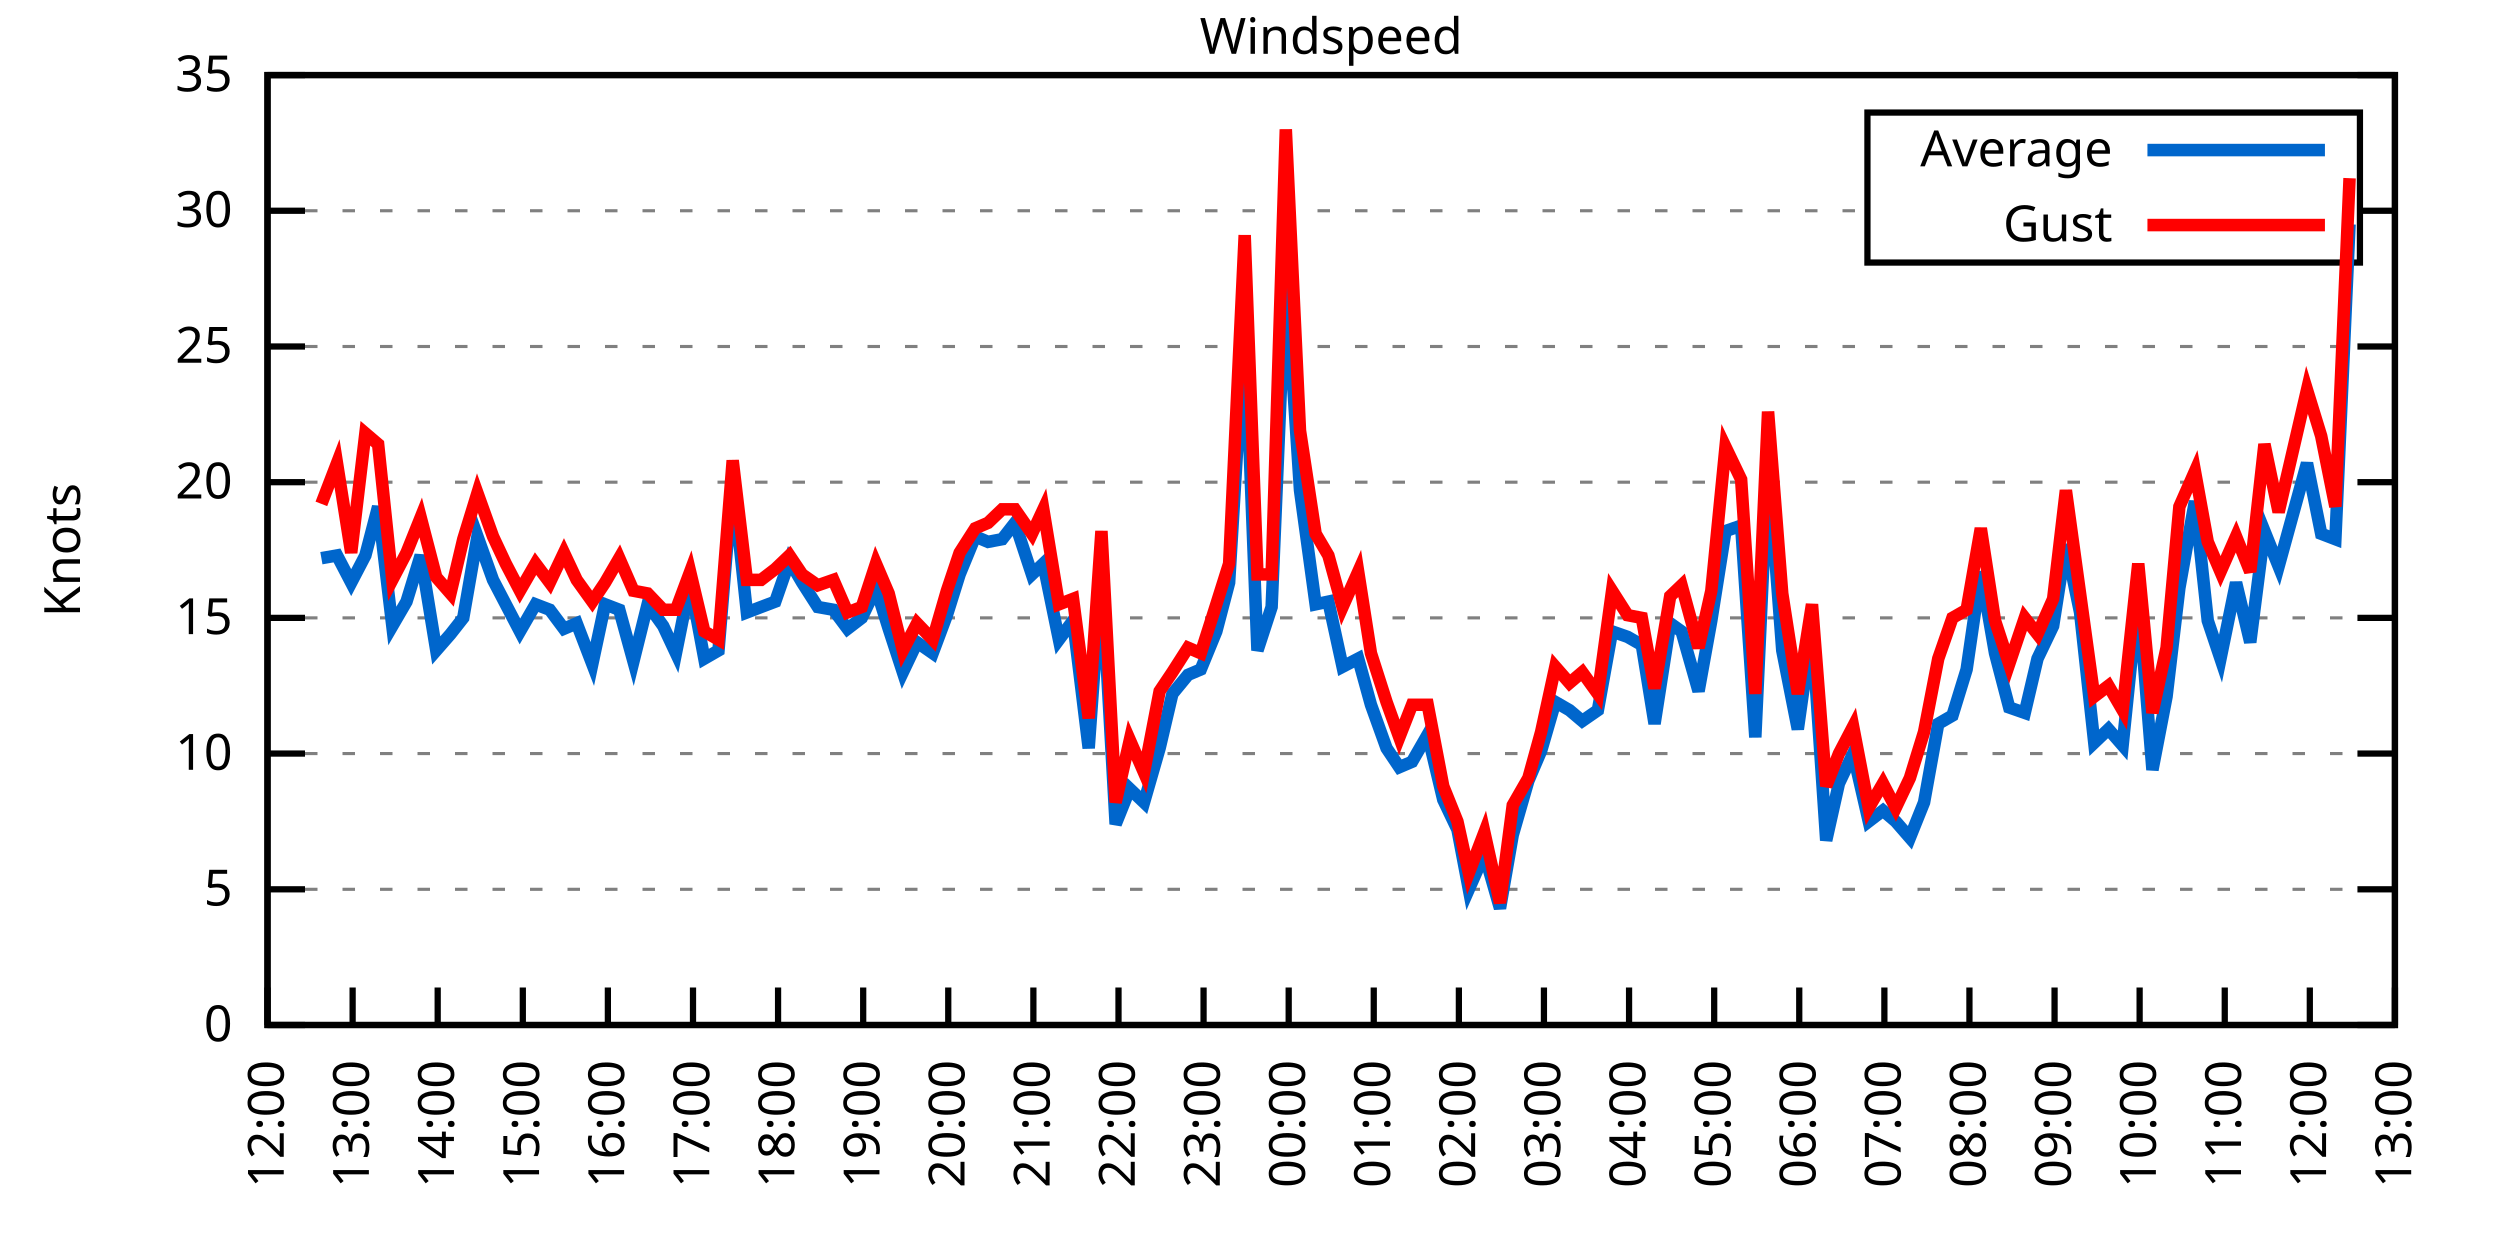
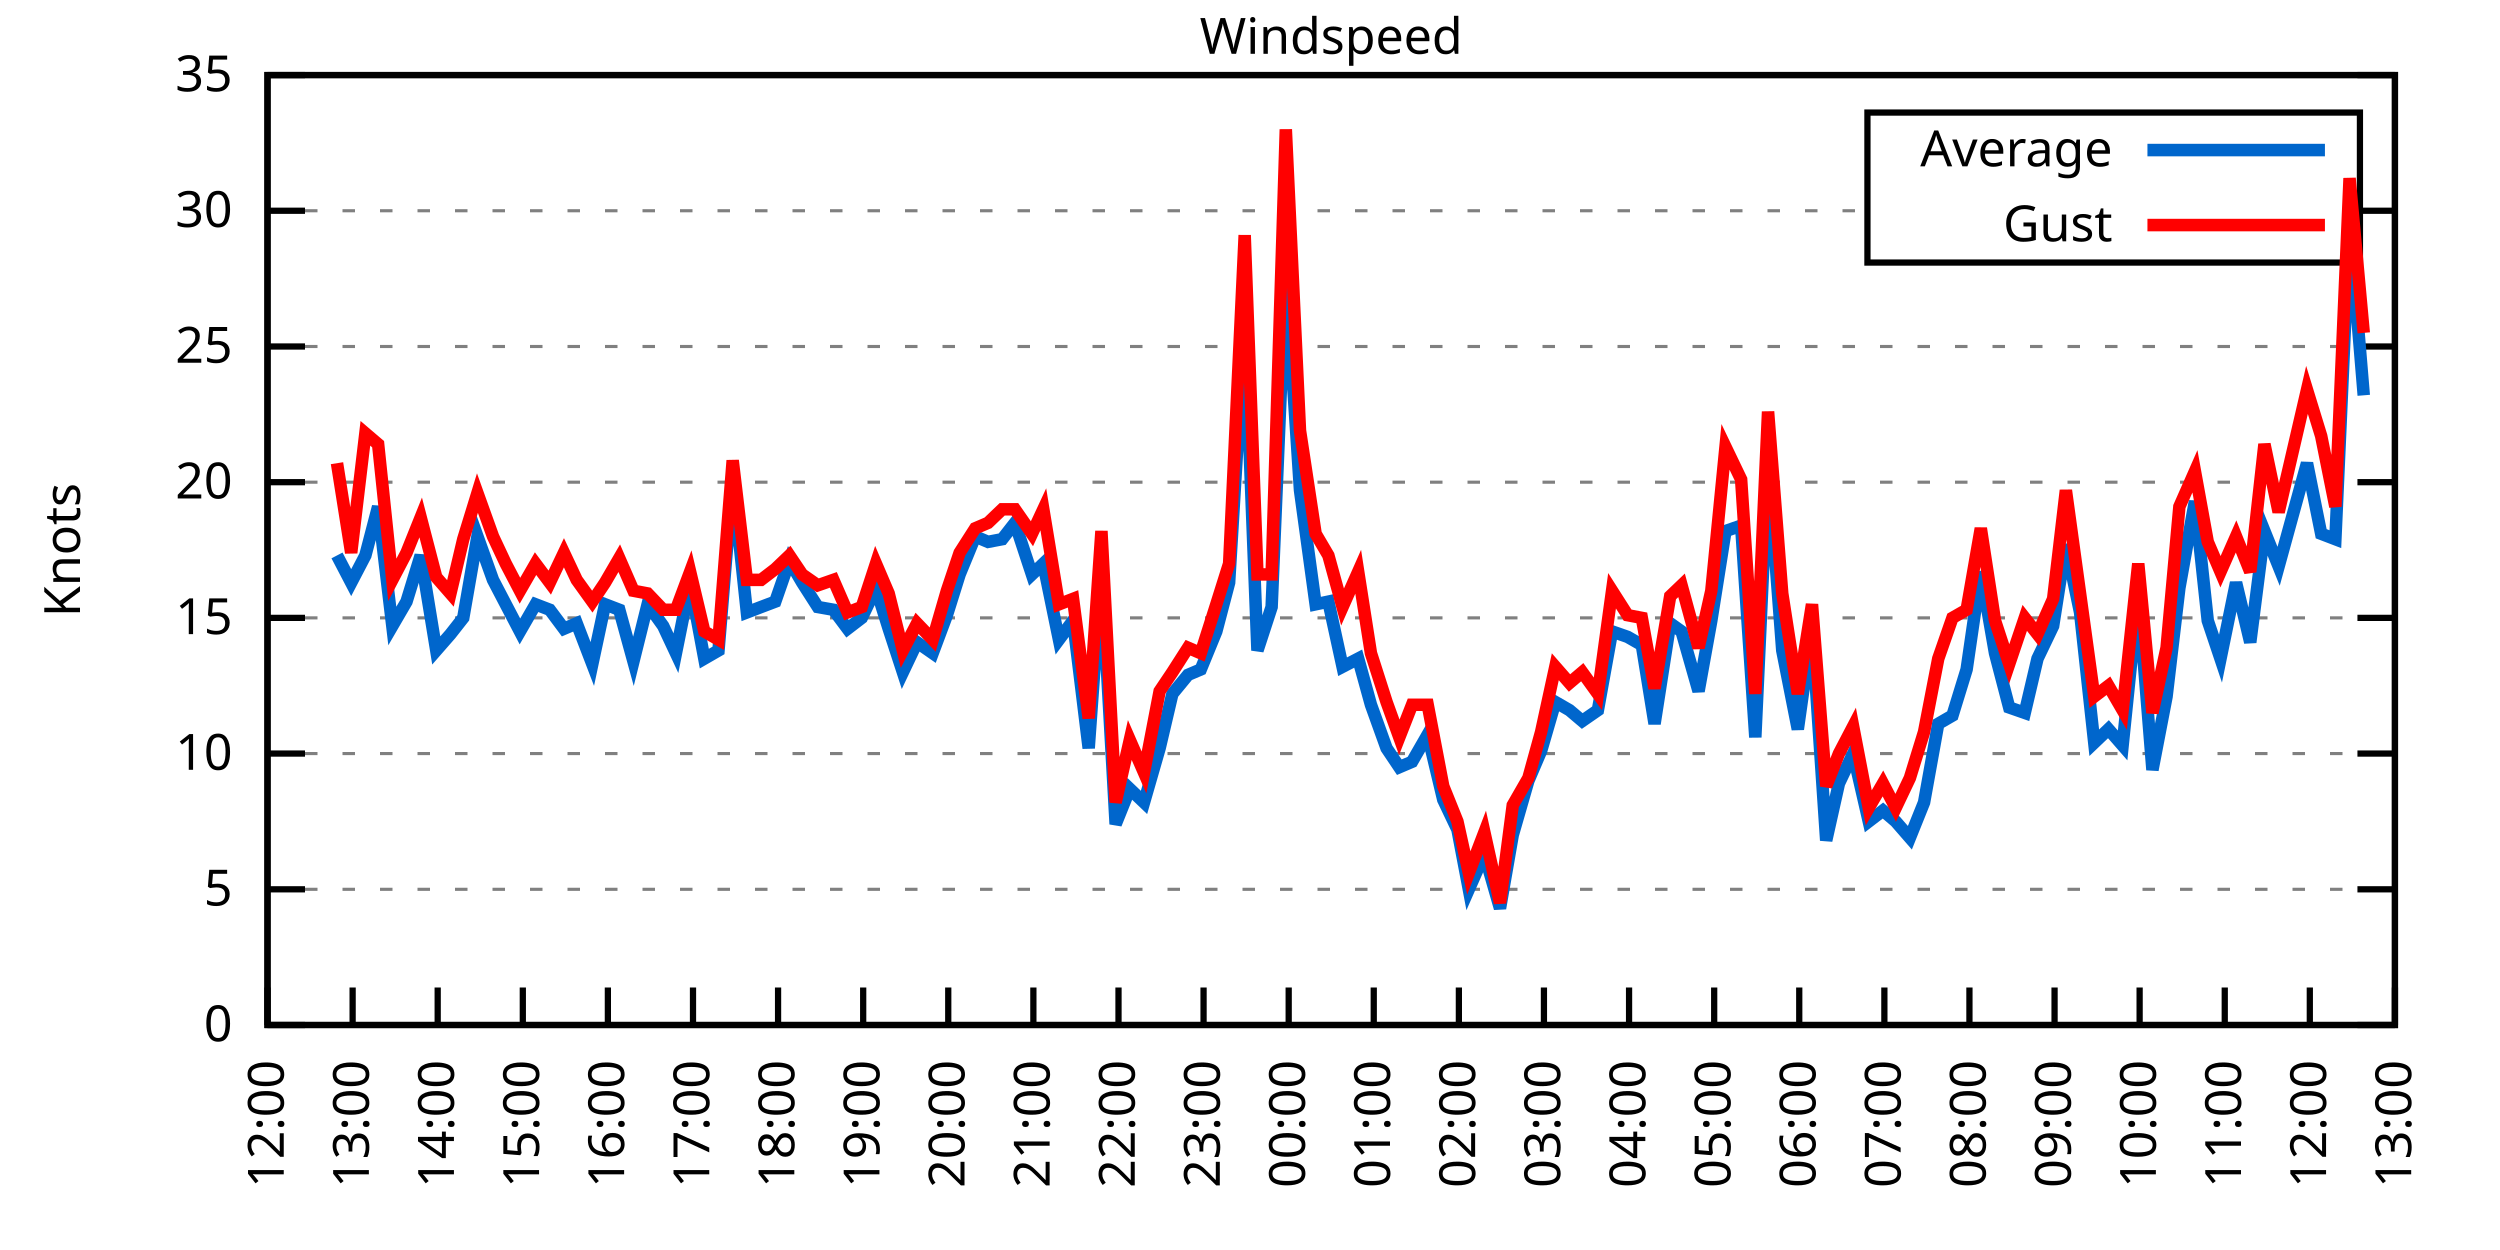
<svg xmlns="http://www.w3.org/2000/svg" xmlns:xlink="http://www.w3.org/1999/xlink" width="400" height="200" viewBox="0 0 400 200">
  <g id="gnuplot_canvas">
    <rect x="0" y="0" width="400" height="200" fill="none" />
    <defs>
      <circle id="gpDot" r="0.5" stroke-width="0.5" stroke="currentColor" />
      <path id="gpPt0" stroke-width="0.333" stroke="currentColor" d="M-1,0 h2 M0,-1 v2" />
      <path id="gpPt1" stroke-width="0.333" stroke="currentColor" d="M-1,-1 L1,1 M1,-1 L-1,1" />
      <path id="gpPt2" stroke-width="0.333" stroke="currentColor" d="M-1,0 L1,0 M0,-1 L0,1 M-1,-1 L1,1 M-1,1 L1,-1" />
      <rect id="gpPt3" stroke-width="0.333" stroke="currentColor" x="-1" y="-1" width="2" height="2" />
      <rect id="gpPt4" stroke-width="0.333" stroke="currentColor" fill="currentColor" x="-1" y="-1" width="2" height="2" />
      <circle id="gpPt5" stroke-width="0.333" stroke="currentColor" cx="0" cy="0" r="1" />
      <use xlink:href="#gpPt5" id="gpPt6" fill="currentColor" stroke="none" />
      <path id="gpPt7" stroke-width="0.333" stroke="currentColor" d="M0,-1.33 L-1.33,0.67 L1.33,0.67 z" />
      <use xlink:href="#gpPt7" id="gpPt8" fill="currentColor" stroke="none" />
      <use xlink:href="#gpPt7" id="gpPt9" stroke="currentColor" transform="rotate(180)" />
      <use xlink:href="#gpPt9" id="gpPt10" fill="currentColor" stroke="none" />
      <use xlink:href="#gpPt3" id="gpPt11" stroke="currentColor" transform="rotate(45)" />
      <use xlink:href="#gpPt11" id="gpPt12" fill="currentColor" stroke="none" />
      <path id="gpPt13" stroke-width="0.333" stroke="currentColor" d="M0,1.330 L1.265,0.411 L0.782,-1.067 L-0.782,-1.076 L-1.265,0.411 z" />
      <use xlink:href="#gpPt13" id="gpPt14" fill="currentColor" stroke="none" />
      <filter id="textbox" filterUnits="objectBoundingBox" x="0" y="0" height="1" width="1">
        <feFlood flood-color="white" flood-opacity="1" result="bgnd" />
        <feComposite in="SourceGraphic" in2="bgnd" operator="atop" />
      </filter>
      <filter id="greybox" filterUnits="objectBoundingBox" x="0" y="0" height="1" width="1">
        <feFlood flood-color="lightgrey" flood-opacity="1" result="grey" />
        <feComposite in="SourceGraphic" in2="grey" operator="atop" />
      </filter>
    </defs>
    <g fill="none" color="white" stroke="currentColor" stroke-width="1.00" stroke-linecap="butt" stroke-linejoin="miter">
</g>
    <g fill="none" color="black" stroke="currentColor" stroke-width="1.00" stroke-linecap="butt" stroke-linejoin="miter">
      <g stroke="none" shape-rendering="crispEdges">
        <polygon fill="rgb(255, 255, 255)" points="42.80,164.00 383.18,164.00 383.18,12.02 42.80,12.02 " />
      </g>
    </g>
    <g fill="none" color="black" stroke="currentColor" stroke-width="1.00" stroke-linecap="butt" stroke-linejoin="miter">
</g>
    <g fill="none" color="black" stroke="black" stroke-width="0.50" stroke-linecap="butt" stroke-linejoin="miter">
</g>
    <g fill="none" color="gray" stroke="currentColor" stroke-width="0.50" stroke-linecap="butt" stroke-linejoin="miter">
      <path stroke="gray" stroke-dasharray="2,4" class="gridline" d="M42.80,164.00 L383.19,164.00  " />
    </g>
    <g fill="none" color="gray" stroke="gray" stroke-width="1.00" stroke-linecap="butt" stroke-linejoin="miter">
</g>
    <g fill="none" color="black" stroke="currentColor" stroke-width="1.00" stroke-linecap="butt" stroke-linejoin="miter">
      <path stroke="black" d="M42.80,164.00 L48.80,164.00 M383.19,164.00 L377.19,164.00  " />
      <g transform="translate(37.20,166.60)" stroke="none" fill="black" font-family="Sans" font-size="8.00" text-anchor="end">
        <text>
          <tspan font-family="Sans"> 0</tspan>
        </text>
      </g>
    </g>
    <g fill="none" color="black" stroke="currentColor" stroke-width="1.00" stroke-linecap="butt" stroke-linejoin="miter">
</g>
    <g fill="none" color="black" stroke="black" stroke-width="0.50" stroke-linecap="butt" stroke-linejoin="miter">
</g>
    <g fill="none" color="gray" stroke="currentColor" stroke-width="0.50" stroke-linecap="butt" stroke-linejoin="miter">
      <path stroke="gray" stroke-dasharray="2,4" class="gridline" d="M42.80,142.29 L383.19,142.29  " />
    </g>
    <g fill="none" color="gray" stroke="gray" stroke-width="1.00" stroke-linecap="butt" stroke-linejoin="miter">
</g>
    <g fill="none" color="black" stroke="currentColor" stroke-width="1.00" stroke-linecap="butt" stroke-linejoin="miter">
      <path stroke="black" d="M42.80,142.29 L48.80,142.29 M383.19,142.29 L377.19,142.29  " />
      <g transform="translate(37.20,144.89)" stroke="none" fill="black" font-family="Sans" font-size="8.00" text-anchor="end">
        <text>
          <tspan font-family="Sans"> 5</tspan>
        </text>
      </g>
    </g>
    <g fill="none" color="black" stroke="currentColor" stroke-width="1.00" stroke-linecap="butt" stroke-linejoin="miter">
</g>
    <g fill="none" color="black" stroke="black" stroke-width="0.50" stroke-linecap="butt" stroke-linejoin="miter">
</g>
    <g fill="none" color="gray" stroke="currentColor" stroke-width="0.50" stroke-linecap="butt" stroke-linejoin="miter">
      <path stroke="gray" stroke-dasharray="2,4" class="gridline" d="M42.80,120.57 L383.19,120.57  " />
    </g>
    <g fill="none" color="gray" stroke="gray" stroke-width="1.00" stroke-linecap="butt" stroke-linejoin="miter">
</g>
    <g fill="none" color="black" stroke="currentColor" stroke-width="1.00" stroke-linecap="butt" stroke-linejoin="miter">
      <path stroke="black" d="M42.80,120.57 L48.80,120.57 M383.19,120.57 L377.19,120.57  " />
      <g transform="translate(37.20,123.17)" stroke="none" fill="black" font-family="Sans" font-size="8.00" text-anchor="end">
        <text>
          <tspan font-family="Sans"> 10</tspan>
        </text>
      </g>
    </g>
    <g fill="none" color="black" stroke="currentColor" stroke-width="1.00" stroke-linecap="butt" stroke-linejoin="miter">
</g>
    <g fill="none" color="black" stroke="black" stroke-width="0.50" stroke-linecap="butt" stroke-linejoin="miter">
</g>
    <g fill="none" color="gray" stroke="currentColor" stroke-width="0.50" stroke-linecap="butt" stroke-linejoin="miter">
      <path stroke="gray" stroke-dasharray="2,4" class="gridline" d="M42.80,98.86 L383.19,98.86  " />
    </g>
    <g fill="none" color="gray" stroke="gray" stroke-width="1.00" stroke-linecap="butt" stroke-linejoin="miter">
</g>
    <g fill="none" color="black" stroke="currentColor" stroke-width="1.00" stroke-linecap="butt" stroke-linejoin="miter">
      <path stroke="black" d="M42.80,98.86 L48.80,98.86 M383.19,98.86 L377.19,98.86  " />
      <g transform="translate(37.20,101.46)" stroke="none" fill="black" font-family="Sans" font-size="8.00" text-anchor="end">
        <text>
          <tspan font-family="Sans"> 15</tspan>
        </text>
      </g>
    </g>
    <g fill="none" color="black" stroke="currentColor" stroke-width="1.00" stroke-linecap="butt" stroke-linejoin="miter">
</g>
    <g fill="none" color="black" stroke="black" stroke-width="0.50" stroke-linecap="butt" stroke-linejoin="miter">
</g>
    <g fill="none" color="gray" stroke="currentColor" stroke-width="0.50" stroke-linecap="butt" stroke-linejoin="miter">
      <path stroke="gray" stroke-dasharray="2,4" class="gridline" d="M42.80,77.15 L383.19,77.15  " />
    </g>
    <g fill="none" color="gray" stroke="gray" stroke-width="1.00" stroke-linecap="butt" stroke-linejoin="miter">
</g>
    <g fill="none" color="black" stroke="currentColor" stroke-width="1.00" stroke-linecap="butt" stroke-linejoin="miter">
      <path stroke="black" d="M42.80,77.15 L48.80,77.15 M383.19,77.15 L377.19,77.15  " />
      <g transform="translate(37.20,79.75)" stroke="none" fill="black" font-family="Sans" font-size="8.00" text-anchor="end">
        <text>
          <tspan font-family="Sans"> 20</tspan>
        </text>
      </g>
    </g>
    <g fill="none" color="black" stroke="currentColor" stroke-width="1.00" stroke-linecap="butt" stroke-linejoin="miter">
</g>
    <g fill="none" color="black" stroke="black" stroke-width="0.50" stroke-linecap="butt" stroke-linejoin="miter">
</g>
    <g fill="none" color="gray" stroke="currentColor" stroke-width="0.50" stroke-linecap="butt" stroke-linejoin="miter">
      <path stroke="gray" stroke-dasharray="2,4" class="gridline" d="M42.80,55.44 L383.19,55.44  " />
    </g>
    <g fill="none" color="gray" stroke="gray" stroke-width="1.00" stroke-linecap="butt" stroke-linejoin="miter">
</g>
    <g fill="none" color="black" stroke="currentColor" stroke-width="1.00" stroke-linecap="butt" stroke-linejoin="miter">
      <path stroke="black" d="M42.80,55.44 L48.80,55.44 M383.19,55.44 L377.19,55.44  " />
      <g transform="translate(37.20,58.04)" stroke="none" fill="black" font-family="Sans" font-size="8.00" text-anchor="end">
        <text>
          <tspan font-family="Sans"> 25</tspan>
        </text>
      </g>
    </g>
    <g fill="none" color="black" stroke="currentColor" stroke-width="1.00" stroke-linecap="butt" stroke-linejoin="miter">
</g>
    <g fill="none" color="black" stroke="black" stroke-width="0.50" stroke-linecap="butt" stroke-linejoin="miter">
</g>
    <g fill="none" color="gray" stroke="currentColor" stroke-width="0.50" stroke-linecap="butt" stroke-linejoin="miter">
      <path stroke="gray" stroke-dasharray="2,4" class="gridline" d="M42.80,33.72 L298.79,33.72 M377.59,33.72 L383.19,33.72  " />
    </g>
    <g fill="none" color="gray" stroke="gray" stroke-width="1.00" stroke-linecap="butt" stroke-linejoin="miter">
</g>
    <g fill="none" color="black" stroke="currentColor" stroke-width="1.00" stroke-linecap="butt" stroke-linejoin="miter">
      <path stroke="black" d="M42.80,33.72 L48.80,33.72 M383.19,33.72 L377.19,33.72  " />
      <g transform="translate(37.20,36.32)" stroke="none" fill="black" font-family="Sans" font-size="8.00" text-anchor="end">
        <text>
          <tspan font-family="Sans"> 30</tspan>
        </text>
      </g>
    </g>
    <g fill="none" color="black" stroke="currentColor" stroke-width="1.00" stroke-linecap="butt" stroke-linejoin="miter">
</g>
    <g fill="none" color="black" stroke="black" stroke-width="0.50" stroke-linecap="butt" stroke-linejoin="miter">
</g>
    <g fill="none" color="gray" stroke="currentColor" stroke-width="0.50" stroke-linecap="butt" stroke-linejoin="miter">
      <path stroke="gray" stroke-dasharray="2,4" class="gridline" d="M42.80,12.01 L383.19,12.01  " />
    </g>
    <g fill="none" color="gray" stroke="gray" stroke-width="1.00" stroke-linecap="butt" stroke-linejoin="miter">
</g>
    <g fill="none" color="black" stroke="currentColor" stroke-width="1.00" stroke-linecap="butt" stroke-linejoin="miter">
      <path stroke="black" d="M42.80,12.01 L48.80,12.01 M383.19,12.01 L377.19,12.01  " />
      <g transform="translate(37.20,14.61)" stroke="none" fill="black" font-family="Sans" font-size="8.00" text-anchor="end">
        <text>
          <tspan font-family="Sans"> 35</tspan>
        </text>
      </g>
    </g>
    <g fill="none" color="black" stroke="currentColor" stroke-width="1.00" stroke-linecap="butt" stroke-linejoin="miter">
      <path stroke="black" d="M42.80,164.00 L42.80,158.00  " />
      <g transform="translate(45.40,169.60) rotate(270.00)" stroke="none" fill="black" font-family="Sans" font-size="8.00" text-anchor="end">
        <text>
          <tspan font-family="Sans">12:00</tspan>
        </text>
      </g>
    </g>
    <g fill="none" color="black" stroke="currentColor" stroke-width="1.00" stroke-linecap="butt" stroke-linejoin="miter">
      <path stroke="black" d="M56.42,164.00 L56.42,158.00  " />
      <g transform="translate(59.02,169.60) rotate(270.00)" stroke="none" fill="black" font-family="Sans" font-size="8.00" text-anchor="end">
        <text>
          <tspan font-family="Sans">13:00</tspan>
        </text>
      </g>
    </g>
    <g fill="none" color="black" stroke="currentColor" stroke-width="1.00" stroke-linecap="butt" stroke-linejoin="miter">
      <path stroke="black" d="M70.03,164.00 L70.03,158.00  " />
      <g transform="translate(72.63,169.60) rotate(270.00)" stroke="none" fill="black" font-family="Sans" font-size="8.00" text-anchor="end">
        <text>
          <tspan font-family="Sans">14:00</tspan>
        </text>
      </g>
    </g>
    <g fill="none" color="black" stroke="currentColor" stroke-width="1.00" stroke-linecap="butt" stroke-linejoin="miter">
      <path stroke="black" d="M83.65,164.00 L83.65,158.00  " />
      <g transform="translate(86.25,169.60) rotate(270.00)" stroke="none" fill="black" font-family="Sans" font-size="8.00" text-anchor="end">
        <text>
          <tspan font-family="Sans">15:00</tspan>
        </text>
      </g>
    </g>
    <g fill="none" color="black" stroke="currentColor" stroke-width="1.00" stroke-linecap="butt" stroke-linejoin="miter">
      <path stroke="black" d="M97.26,164.00 L97.26,158.00  " />
      <g transform="translate(99.86,169.60) rotate(270.00)" stroke="none" fill="black" font-family="Sans" font-size="8.00" text-anchor="end">
        <text>
          <tspan font-family="Sans">16:00</tspan>
        </text>
      </g>
    </g>
    <g fill="none" color="black" stroke="currentColor" stroke-width="1.00" stroke-linecap="butt" stroke-linejoin="miter">
      <path stroke="black" d="M110.88,164.00 L110.88,158.00  " />
      <g transform="translate(113.48,169.60) rotate(270.00)" stroke="none" fill="black" font-family="Sans" font-size="8.00" text-anchor="end">
        <text>
          <tspan font-family="Sans">17:00</tspan>
        </text>
      </g>
    </g>
    <g fill="none" color="black" stroke="currentColor" stroke-width="1.00" stroke-linecap="butt" stroke-linejoin="miter">
      <path stroke="black" d="M124.49,164.00 L124.49,158.00  " />
      <g transform="translate(127.09,169.60) rotate(270.00)" stroke="none" fill="black" font-family="Sans" font-size="8.00" text-anchor="end">
        <text>
          <tspan font-family="Sans">18:00</tspan>
        </text>
      </g>
    </g>
    <g fill="none" color="black" stroke="currentColor" stroke-width="1.00" stroke-linecap="butt" stroke-linejoin="miter">
      <path stroke="black" d="M138.11,164.00 L138.11,158.00  " />
      <g transform="translate(140.71,169.60) rotate(270.00)" stroke="none" fill="black" font-family="Sans" font-size="8.00" text-anchor="end">
        <text>
          <tspan font-family="Sans">19:00</tspan>
        </text>
      </g>
    </g>
    <g fill="none" color="black" stroke="currentColor" stroke-width="1.00" stroke-linecap="butt" stroke-linejoin="miter">
      <path stroke="black" d="M151.72,164.00 L151.72,158.00  " />
      <g transform="translate(154.32,169.60) rotate(270.00)" stroke="none" fill="black" font-family="Sans" font-size="8.00" text-anchor="end">
        <text>
          <tspan font-family="Sans">20:00</tspan>
        </text>
      </g>
    </g>
    <g fill="none" color="black" stroke="currentColor" stroke-width="1.00" stroke-linecap="butt" stroke-linejoin="miter">
      <path stroke="black" d="M165.34,164.00 L165.34,158.00  " />
      <g transform="translate(167.94,169.60) rotate(270.00)" stroke="none" fill="black" font-family="Sans" font-size="8.00" text-anchor="end">
        <text>
          <tspan font-family="Sans">21:00</tspan>
        </text>
      </g>
    </g>
    <g fill="none" color="black" stroke="currentColor" stroke-width="1.00" stroke-linecap="butt" stroke-linejoin="miter">
      <path stroke="black" d="M178.96,164.00 L178.96,158.00  " />
      <g transform="translate(181.56,169.60) rotate(270.00)" stroke="none" fill="black" font-family="Sans" font-size="8.00" text-anchor="end">
        <text>
          <tspan font-family="Sans">22:00</tspan>
        </text>
      </g>
    </g>
    <g fill="none" color="black" stroke="currentColor" stroke-width="1.00" stroke-linecap="butt" stroke-linejoin="miter">
      <path stroke="black" d="M192.57,164.00 L192.57,158.00  " />
      <g transform="translate(195.17,169.60) rotate(270.00)" stroke="none" fill="black" font-family="Sans" font-size="8.00" text-anchor="end">
        <text>
          <tspan font-family="Sans">23:00</tspan>
        </text>
      </g>
    </g>
    <g fill="none" color="black" stroke="currentColor" stroke-width="1.00" stroke-linecap="butt" stroke-linejoin="miter">
      <path stroke="black" d="M206.19,164.00 L206.19,158.00  " />
      <g transform="translate(208.79,169.60) rotate(270.00)" stroke="none" fill="black" font-family="Sans" font-size="8.00" text-anchor="end">
        <text>
          <tspan font-family="Sans">00:00</tspan>
        </text>
      </g>
    </g>
    <g fill="none" color="black" stroke="currentColor" stroke-width="1.00" stroke-linecap="butt" stroke-linejoin="miter">
      <path stroke="black" d="M219.80,164.00 L219.80,158.00  " />
      <g transform="translate(222.40,169.60) rotate(270.00)" stroke="none" fill="black" font-family="Sans" font-size="8.00" text-anchor="end">
        <text>
          <tspan font-family="Sans">01:00</tspan>
        </text>
      </g>
    </g>
    <g fill="none" color="black" stroke="currentColor" stroke-width="1.00" stroke-linecap="butt" stroke-linejoin="miter">
      <path stroke="black" d="M233.42,164.00 L233.42,158.00  " />
      <g transform="translate(236.02,169.60) rotate(270.00)" stroke="none" fill="black" font-family="Sans" font-size="8.00" text-anchor="end">
        <text>
          <tspan font-family="Sans">02:00</tspan>
        </text>
      </g>
    </g>
    <g fill="none" color="black" stroke="currentColor" stroke-width="1.00" stroke-linecap="butt" stroke-linejoin="miter">
      <path stroke="black" d="M247.03,164.00 L247.03,158.00  " />
      <g transform="translate(249.63,169.60) rotate(270.00)" stroke="none" fill="black" font-family="Sans" font-size="8.00" text-anchor="end">
        <text>
          <tspan font-family="Sans">03:00</tspan>
        </text>
      </g>
    </g>
    <g fill="none" color="black" stroke="currentColor" stroke-width="1.00" stroke-linecap="butt" stroke-linejoin="miter">
      <path stroke="black" d="M260.65,164.00 L260.65,158.00  " />
      <g transform="translate(263.25,169.60) rotate(270.00)" stroke="none" fill="black" font-family="Sans" font-size="8.00" text-anchor="end">
        <text>
          <tspan font-family="Sans">04:00</tspan>
        </text>
      </g>
    </g>
    <g fill="none" color="black" stroke="currentColor" stroke-width="1.00" stroke-linecap="butt" stroke-linejoin="miter">
      <path stroke="black" d="M274.27,164.00 L274.27,158.00  " />
      <g transform="translate(276.87,169.60) rotate(270.00)" stroke="none" fill="black" font-family="Sans" font-size="8.00" text-anchor="end">
        <text>
          <tspan font-family="Sans">05:00</tspan>
        </text>
      </g>
    </g>
    <g fill="none" color="black" stroke="currentColor" stroke-width="1.00" stroke-linecap="butt" stroke-linejoin="miter">
      <path stroke="black" d="M287.88,164.00 L287.88,158.00  " />
      <g transform="translate(290.48,169.60) rotate(270.00)" stroke="none" fill="black" font-family="Sans" font-size="8.00" text-anchor="end">
        <text>
          <tspan font-family="Sans">06:00</tspan>
        </text>
      </g>
    </g>
    <g fill="none" color="black" stroke="currentColor" stroke-width="1.00" stroke-linecap="butt" stroke-linejoin="miter">
      <path stroke="black" d="M301.50,164.00 L301.50,158.00  " />
      <g transform="translate(304.10,169.60) rotate(270.00)" stroke="none" fill="black" font-family="Sans" font-size="8.00" text-anchor="end">
        <text>
          <tspan font-family="Sans">07:00</tspan>
        </text>
      </g>
    </g>
    <g fill="none" color="black" stroke="currentColor" stroke-width="1.00" stroke-linecap="butt" stroke-linejoin="miter">
      <path stroke="black" d="M315.11,164.00 L315.11,158.00  " />
      <g transform="translate(317.71,169.60) rotate(270.00)" stroke="none" fill="black" font-family="Sans" font-size="8.00" text-anchor="end">
        <text>
          <tspan font-family="Sans">08:00</tspan>
        </text>
      </g>
    </g>
    <g fill="none" color="black" stroke="currentColor" stroke-width="1.00" stroke-linecap="butt" stroke-linejoin="miter">
      <path stroke="black" d="M328.73,164.00 L328.73,158.00  " />
      <g transform="translate(331.33,169.60) rotate(270.00)" stroke="none" fill="black" font-family="Sans" font-size="8.00" text-anchor="end">
        <text>
          <tspan font-family="Sans">09:00</tspan>
        </text>
      </g>
    </g>
    <g fill="none" color="black" stroke="currentColor" stroke-width="1.00" stroke-linecap="butt" stroke-linejoin="miter">
      <path stroke="black" d="M342.34,164.00 L342.34,158.00  " />
      <g transform="translate(344.94,169.60) rotate(270.00)" stroke="none" fill="black" font-family="Sans" font-size="8.00" text-anchor="end">
        <text>
          <tspan font-family="Sans">10:00</tspan>
        </text>
      </g>
    </g>
    <g fill="none" color="black" stroke="currentColor" stroke-width="1.00" stroke-linecap="butt" stroke-linejoin="miter">
      <path stroke="black" d="M355.96,164.00 L355.96,158.00  " />
      <g transform="translate(358.56,169.60) rotate(270.00)" stroke="none" fill="black" font-family="Sans" font-size="8.00" text-anchor="end">
        <text>
          <tspan font-family="Sans">11:00</tspan>
        </text>
      </g>
    </g>
    <g fill="none" color="black" stroke="currentColor" stroke-width="1.00" stroke-linecap="butt" stroke-linejoin="miter">
      <path stroke="black" d="M369.57,164.00 L369.57,158.00  " />
      <g transform="translate(372.17,169.60) rotate(270.00)" stroke="none" fill="black" font-family="Sans" font-size="8.00" text-anchor="end">
        <text>
          <tspan font-family="Sans">12:00</tspan>
        </text>
      </g>
    </g>
    <g fill="none" color="black" stroke="currentColor" stroke-width="1.00" stroke-linecap="butt" stroke-linejoin="miter">
      <path stroke="black" d="M383.19,164.00 L383.19,158.00  " />
      <g transform="translate(385.79,169.60) rotate(270.00)" stroke="none" fill="black" font-family="Sans" font-size="8.00" text-anchor="end">
        <text>
          <tspan font-family="Sans">13:00</tspan>
        </text>
      </g>
    </g>
    <g fill="none" color="black" stroke="currentColor" stroke-width="1.00" stroke-linecap="butt" stroke-linejoin="miter">
</g>
    <g fill="none" color="black" stroke="currentColor" stroke-width="1.00" stroke-linecap="butt" stroke-linejoin="miter">
      <path stroke="black" d="M42.80,12.01 L42.80,164.00 L383.19,164.00 L383.19,12.01 L42.80,12.01 Z  " />
    </g>
    <g fill="none" color="black" stroke="currentColor" stroke-width="1.00" stroke-linecap="butt" stroke-linejoin="miter">
</g>
    <g fill="none" color="black" stroke="currentColor" stroke-width="1.00" stroke-linecap="butt" stroke-linejoin="miter">
      <path stroke="black" d="M298.79,42.01 L298.79,18.01 L377.59,18.01 L377.59,42.01 L298.79,42.01 Z  " />
    </g>
    <g id="Windspeed_plot_1">
      <g fill="none" color="white" stroke="black" stroke-width="2.00" stroke-linecap="butt" stroke-linejoin="miter">
</g>
      <g fill="none" color="black" stroke="currentColor" stroke-width="2.00" stroke-linecap="butt" stroke-linejoin="miter">
        <g transform="translate(337.99,26.61)" stroke="none" fill="black" font-family="Sans" font-size="8.00" text-anchor="end">
          <text>
            <tspan font-family="Sans">Average</tspan>
          </text>
        </g>
      </g>
      <g fill="none" color="black" stroke="currentColor" stroke-width="2.00" stroke-linecap="butt" stroke-linejoin="miter">
-         <path stroke="rgb(  0, 102, 204)" d="M343.59,24.01 L371.99,24.01 M51.42,89.31 L53.92,88.87 L56.19,93.22 L58.46,88.87 L60.50,81.06 L62.77,100.16   L65.04,96.26 L67.31,88.87 L69.80,104.07 L72.07,101.47 L74.12,98.86 L76.39,85.83 L78.88,92.78 L80.92,96.69   L83.19,101.03 L85.69,96.69 L87.96,97.56 L90.23,100.60 L92.27,99.73 L94.77,106.24 L96.81,96.69 L99.08,97.56   L101.35,105.81 L103.62,96.69 L106.11,100.16 L108.15,104.51 L110.42,93.22 L112.69,105.38 L114.96,104.07 L117.23,76.71   L119.50,97.99 L121.77,97.12 L124.04,96.26 L126.31,89.74 L128.35,93.22 L130.85,97.12 L133.34,97.56 L135.61,100.60   L137.88,98.86 L140.15,94.08 L142.19,100.60 L144.46,107.55 L146.73,102.77 L149.23,104.51 L151.50,98.43 L153.54,91.91   L156.04,85.83 L158.08,86.70 L160.35,86.27 L162.39,83.66 L165.11,91.91 L166.93,90.18 L169.43,102.34 L171.69,99.30   L174.19,119.71 L176.23,91.48 L178.50,131.86 L180.77,126.22 L183.04,128.39 L185.54,119.71 L187.58,111.02 L190.08,107.98   L192.12,107.11 L194.61,101.03 L196.66,93.22 L199.15,51.96 L201.19,104.07 L203.46,97.12 L205.73,43.71 L208.00,78.45   L210.50,96.69 L212.54,96.26 L214.81,106.68 L217.31,105.38 L219.35,112.76 L221.85,119.71 L223.89,122.75 L225.93,121.88   L228.43,117.53 L230.92,127.96 L233.19,132.73 L235.01,142.29 L237.50,136.64 L240.00,145.33 L242.04,133.60 L244.54,124.92   L246.58,120.14 L248.85,112.32 L251.12,113.63 L253.16,115.36 L255.66,113.63 L257.93,101.03 L260.42,101.90 L262.69,103.20   L264.73,115.80 L267.23,99.73 L269.05,101.03 L271.77,110.59 L273.81,99.30 L276.08,84.97 L278.58,84.10 L280.85,117.97   L282.89,74.11 L285.16,104.07 L287.65,116.67 L289.92,100.60 L292.19,134.47 L294.23,125.35 L296.50,120.57 L299.00,131.43   L301.27,129.69 L303.31,131.43 L305.58,134.04 L307.85,128.39 L310.12,115.80 L312.39,114.49 L314.66,107.11 L316.93,91.48   L319.20,104.51 L321.47,113.19 L323.96,114.06 L326.00,105.38 L328.50,100.16 L330.54,87.14 L332.81,97.99 L335.08,118.84   L337.35,116.67 L339.62,119.27 L342.12,94.95 L344.39,123.18 L346.65,111.45 L348.70,94.08 L351.19,80.19 L353.24,99.30   L355.28,105.38 L357.77,93.22 L360.04,102.77 L362.31,84.97 L364.58,90.61 L369.12,74.11 L371.39,85.40 L373.66,86.27   L375.93,35.89  " />
+         <path stroke="rgb(  0, 102, 204)" d="M343.59,24.01 L371.99,24.01 M53.92,88.87 L56.19,93.22 L58.46,88.87 L60.50,81.06 L62.77,100.16 L65.04,96.26   L67.31,88.87 L69.80,104.07 L72.07,101.47 L74.12,98.86 L76.39,85.83 L78.88,92.78 L80.92,96.69 L83.19,101.03   L85.69,96.69 L87.96,97.56 L90.23,100.60 L92.27,99.73 L94.77,106.24 L96.81,96.69 L99.08,97.56 L101.35,105.81   L103.62,96.69 L106.11,100.16 L108.15,104.51 L110.42,93.22 L112.69,105.38 L114.96,104.07 L117.23,76.71 L119.50,97.99   L121.77,97.12 L124.04,96.26 L126.31,89.74 L128.35,93.22 L130.85,97.12 L133.34,97.56 L135.61,100.60 L137.88,98.86   L140.15,94.08 L142.19,100.60 L144.46,107.55 L146.73,102.77 L149.23,104.51 L151.50,98.43 L153.54,91.91 L156.04,85.83   L158.08,86.70 L160.35,86.27 L162.39,83.66 L165.11,91.91 L166.93,90.18 L169.43,102.34 L171.69,99.30 L174.19,119.71   L176.23,91.48 L178.50,131.86 L180.77,126.22 L183.04,128.39 L185.54,119.71 L187.58,111.02 L190.08,107.98 L192.12,107.11   L194.61,101.03 L196.66,93.22 L199.15,51.96 L201.19,104.07 L203.46,97.12 L205.73,43.71 L208.00,78.45 L210.50,96.69   L212.54,96.26 L214.81,106.68 L217.31,105.38 L219.35,112.76 L221.85,119.71 L223.89,122.75 L225.93,121.88 L228.43,117.53   L230.92,127.96 L233.19,132.73 L235.01,142.29 L237.50,136.64 L240.00,145.33 L242.04,133.60 L244.54,124.92 L246.58,120.14   L248.85,112.32 L251.12,113.63 L253.16,115.36 L255.66,113.63 L257.93,101.03 L260.42,101.90 L262.69,103.20 L264.73,115.80   L267.23,99.73 L269.05,101.03 L271.77,110.59 L273.81,99.30 L276.08,84.97 L278.58,84.10 L280.85,117.97 L282.89,74.11   L285.16,104.07 L287.65,116.67 L289.92,100.60 L292.19,134.47 L294.23,125.35 L296.50,120.57 L299.00,131.43 L301.27,129.69   L303.31,131.43 L305.58,134.04 L307.85,128.39 L310.12,115.80 L312.39,114.49 L314.66,107.11 L316.93,91.48 L319.20,104.51   L321.47,113.19 L323.96,114.06 L326.00,105.38 L328.50,100.16 L330.54,87.14 L332.81,97.99 L335.08,118.84 L337.35,116.67   L339.62,119.27 L342.12,94.95 L344.39,123.18 L346.65,111.45 L348.70,94.08 L351.19,80.19 L353.24,99.30 L355.28,105.38   L357.77,93.22 L360.04,102.77 L362.31,84.97 L364.58,90.61 L369.12,74.11 L371.39,85.40 L373.66,86.27 L375.93,35.89   L378.20,63.25  " />
      </g>
    </g>
    <g id="Windspeed_plot_2">
      <g fill="none" color="black" stroke="currentColor" stroke-width="2.00" stroke-linecap="butt" stroke-linejoin="miter">
        <g transform="translate(337.99,38.61)" stroke="none" fill="black" font-family="Sans" font-size="8.00" text-anchor="end">
          <text>
            <tspan font-family="Sans">Gust</tspan>
          </text>
        </g>
      </g>
      <g fill="none" color="black" stroke="currentColor" stroke-width="2.00" stroke-linecap="butt" stroke-linejoin="miter">
-         <path stroke="rgb(255,   0,   0)" d="M343.59,36.01 L371.99,36.01 M51.42,80.62 L53.92,74.11 L56.19,88.44 L58.46,69.33 L60.50,71.07 L62.77,92.78   L65.04,88.44 L67.31,82.79 L69.80,92.35 L72.07,94.95 L74.12,86.27 L76.39,78.89 L78.88,85.83 L80.92,90.18   L83.19,94.52 L85.69,90.18 L87.96,93.22 L90.23,88.44 L92.27,92.78 L94.77,96.26 L96.81,93.22 L99.08,89.31   L101.35,94.52 L103.62,94.95 L106.11,97.56 L108.15,97.56 L110.42,91.48 L112.69,101.03 L114.96,102.34 L117.23,73.67   L119.50,92.78 L121.77,92.78 L124.04,91.04 L126.31,88.87 L128.35,91.91 L130.85,93.65 L133.34,92.78 L135.61,97.99   L137.88,97.12 L140.15,90.18 L142.19,94.95 L144.46,104.07 L146.73,99.73 L149.23,102.34 L151.50,94.52 L153.54,88.44   L156.04,84.53 L158.08,83.66 L160.35,81.49 L162.39,81.49 L165.11,85.40 L166.93,81.49 L169.43,96.69 L171.69,95.82   L174.19,114.93 L176.23,84.97 L178.50,128.39 L180.77,118.40 L183.04,123.61 L185.54,110.59 L187.58,107.55 L190.08,103.64   L192.12,104.51 L194.61,96.69 L196.66,90.18 L199.15,37.63 L201.19,91.91 L203.46,91.91 L205.73,20.70 L208.00,68.90   L210.50,85.40 L212.54,88.87 L214.81,97.12 L217.31,91.48 L219.35,104.51 L221.85,112.32 L223.89,117.97 L225.93,112.76   L228.43,112.76 L230.92,125.79 L233.19,131.43 L235.01,139.68 L237.50,133.17 L240.00,144.46 L242.04,128.83 L244.54,124.48   L246.58,117.10 L248.85,106.68 L251.12,109.28 L253.16,107.55 L255.66,111.02 L257.93,94.52 L260.42,98.43 L262.69,98.86   L264.73,110.15 L267.23,95.39 L269.05,93.65 L271.77,103.64 L273.81,94.52 L276.08,71.50 L278.58,76.71 L280.85,111.02   L282.89,65.86 L285.16,94.95 L287.65,111.02 L289.92,96.69 L292.19,125.79 L294.23,120.57 L296.50,116.23 L299.00,129.26   L301.27,125.35 L303.31,129.26 L305.58,124.48 L307.85,117.10 L310.12,105.38 L312.39,98.86 L314.66,97.56 L316.93,84.53   L319.20,99.30 L321.47,106.24 L323.96,98.86 L326.00,101.47 L328.50,95.82 L330.54,78.45 L332.81,94.95 L335.08,111.45   L337.35,109.72 L339.62,113.63 L342.12,90.18 L344.39,114.06 L346.65,103.64 L348.70,81.06 L351.19,75.41 L353.24,86.70   L355.28,91.48 L357.77,85.83 L360.04,91.48 L362.31,71.07 L364.58,81.93 L369.12,62.38 L371.39,69.77 L373.66,81.06   L375.93,28.51  " />
+         <path stroke="rgb(255,   0,   0)" d="M343.59,36.01 L371.99,36.01 M53.92,74.11 L56.19,88.44 L58.46,69.33 L60.50,71.07 L62.77,92.78 L65.04,88.44   L67.31,82.79 L69.80,92.35 L72.07,94.95 L74.12,86.27 L76.39,78.89 L78.88,85.83 L80.92,90.18 L83.19,94.52   L85.69,90.18 L87.96,93.22 L90.23,88.44 L92.27,92.78 L94.77,96.26 L96.81,93.22 L99.08,89.31 L101.35,94.52   L103.62,94.95 L106.11,97.56 L108.15,97.56 L110.42,91.48 L112.69,101.03 L114.96,102.34 L117.23,73.67 L119.50,92.78   L121.77,92.78 L124.04,91.04 L126.31,88.87 L128.35,91.91 L130.85,93.65 L133.34,92.78 L135.61,97.99 L137.88,97.12   L140.15,90.18 L142.19,94.95 L144.46,104.07 L146.73,99.73 L149.23,102.34 L151.50,94.52 L153.54,88.44 L156.04,84.53   L158.08,83.66 L160.35,81.49 L162.39,81.49 L165.11,85.40 L166.93,81.49 L169.43,96.69 L171.69,95.82 L174.19,114.93   L176.23,84.97 L178.50,128.39 L180.77,118.40 L183.04,123.61 L185.54,110.59 L187.58,107.55 L190.08,103.64 L192.12,104.51   L194.61,96.69 L196.66,90.18 L199.15,37.63 L201.19,91.91 L203.46,91.91 L205.73,20.70 L208.00,68.90 L210.50,85.40   L212.54,88.87 L214.81,97.12 L217.31,91.48 L219.35,104.51 L221.85,112.32 L223.89,117.97 L225.93,112.76 L228.43,112.76   L230.92,125.79 L233.19,131.43 L235.01,139.68 L237.50,133.17 L240.00,144.46 L242.04,128.83 L244.54,124.48 L246.58,117.10   L248.85,106.68 L251.12,109.28 L253.16,107.55 L255.66,111.02 L257.93,94.52 L260.42,98.43 L262.69,98.86 L264.73,110.15   L267.23,95.39 L269.05,93.65 L271.77,103.64 L273.81,94.52 L276.08,71.50 L278.58,76.71 L280.85,111.02 L282.89,65.86   L285.16,94.95 L287.65,111.02 L289.92,96.69 L292.19,125.79 L294.23,120.57 L296.50,116.23 L299.00,129.26 L301.27,125.35   L303.31,129.26 L305.58,124.48 L307.85,117.10 L310.12,105.38 L312.39,98.86 L314.66,97.56 L316.93,84.53 L319.20,99.30   L321.47,106.24 L323.96,98.86 L326.00,101.47 L328.50,95.82 L330.54,78.45 L332.81,94.95 L335.08,111.45 L337.35,109.72   L339.62,113.63 L342.12,90.18 L344.39,114.06 L346.65,103.64 L348.70,81.06 L351.19,75.41 L353.24,86.70 L355.28,91.48   L357.77,85.83 L360.04,91.48 L362.31,71.07 L364.58,81.93 L369.12,62.38 L371.39,69.77 L373.66,81.06 L375.93,28.51   L378.20,53.26  " />
      </g>
    </g>
    <g fill="none" color="black" stroke="currentColor" stroke-width="2.00" stroke-linecap="butt" stroke-linejoin="miter">
</g>
    <g fill="none" color="black" stroke="black" stroke-width="1.00" stroke-linecap="butt" stroke-linejoin="miter">
</g>
    <g fill="none" color="black" stroke="currentColor" stroke-width="1.00" stroke-linecap="butt" stroke-linejoin="miter">
      <path stroke="black" d="M42.80,12.01 L42.80,164.00 L383.19,164.00 L383.19,12.01 L42.80,12.01 Z  " />
      <g transform="translate(12.80,88.01) rotate(270.00)" stroke="none" fill="black" font-family="Sans" font-size="8.00" text-anchor="middle">
        <text>
          <tspan font-family="Sans">Knots</tspan>
        </text>
      </g>
    </g>
    <g fill="none" color="black" stroke="currentColor" stroke-width="1.00" stroke-linecap="butt" stroke-linejoin="miter">
</g>
    <g fill="none" color="black" stroke="currentColor" stroke-width="1.00" stroke-linecap="butt" stroke-linejoin="miter">
      <g transform="translate(212.99,8.61)" stroke="none" fill="black" font-family="Sans" font-size="8.00" text-anchor="middle">
        <text>
          <tspan font-family="Sans">Windspeed</tspan>
        </text>
      </g>
    </g>
    <g fill="none" color="black" stroke="currentColor" stroke-width="1.00" stroke-linecap="butt" stroke-linejoin="miter">
</g>
  </g>
</svg>
